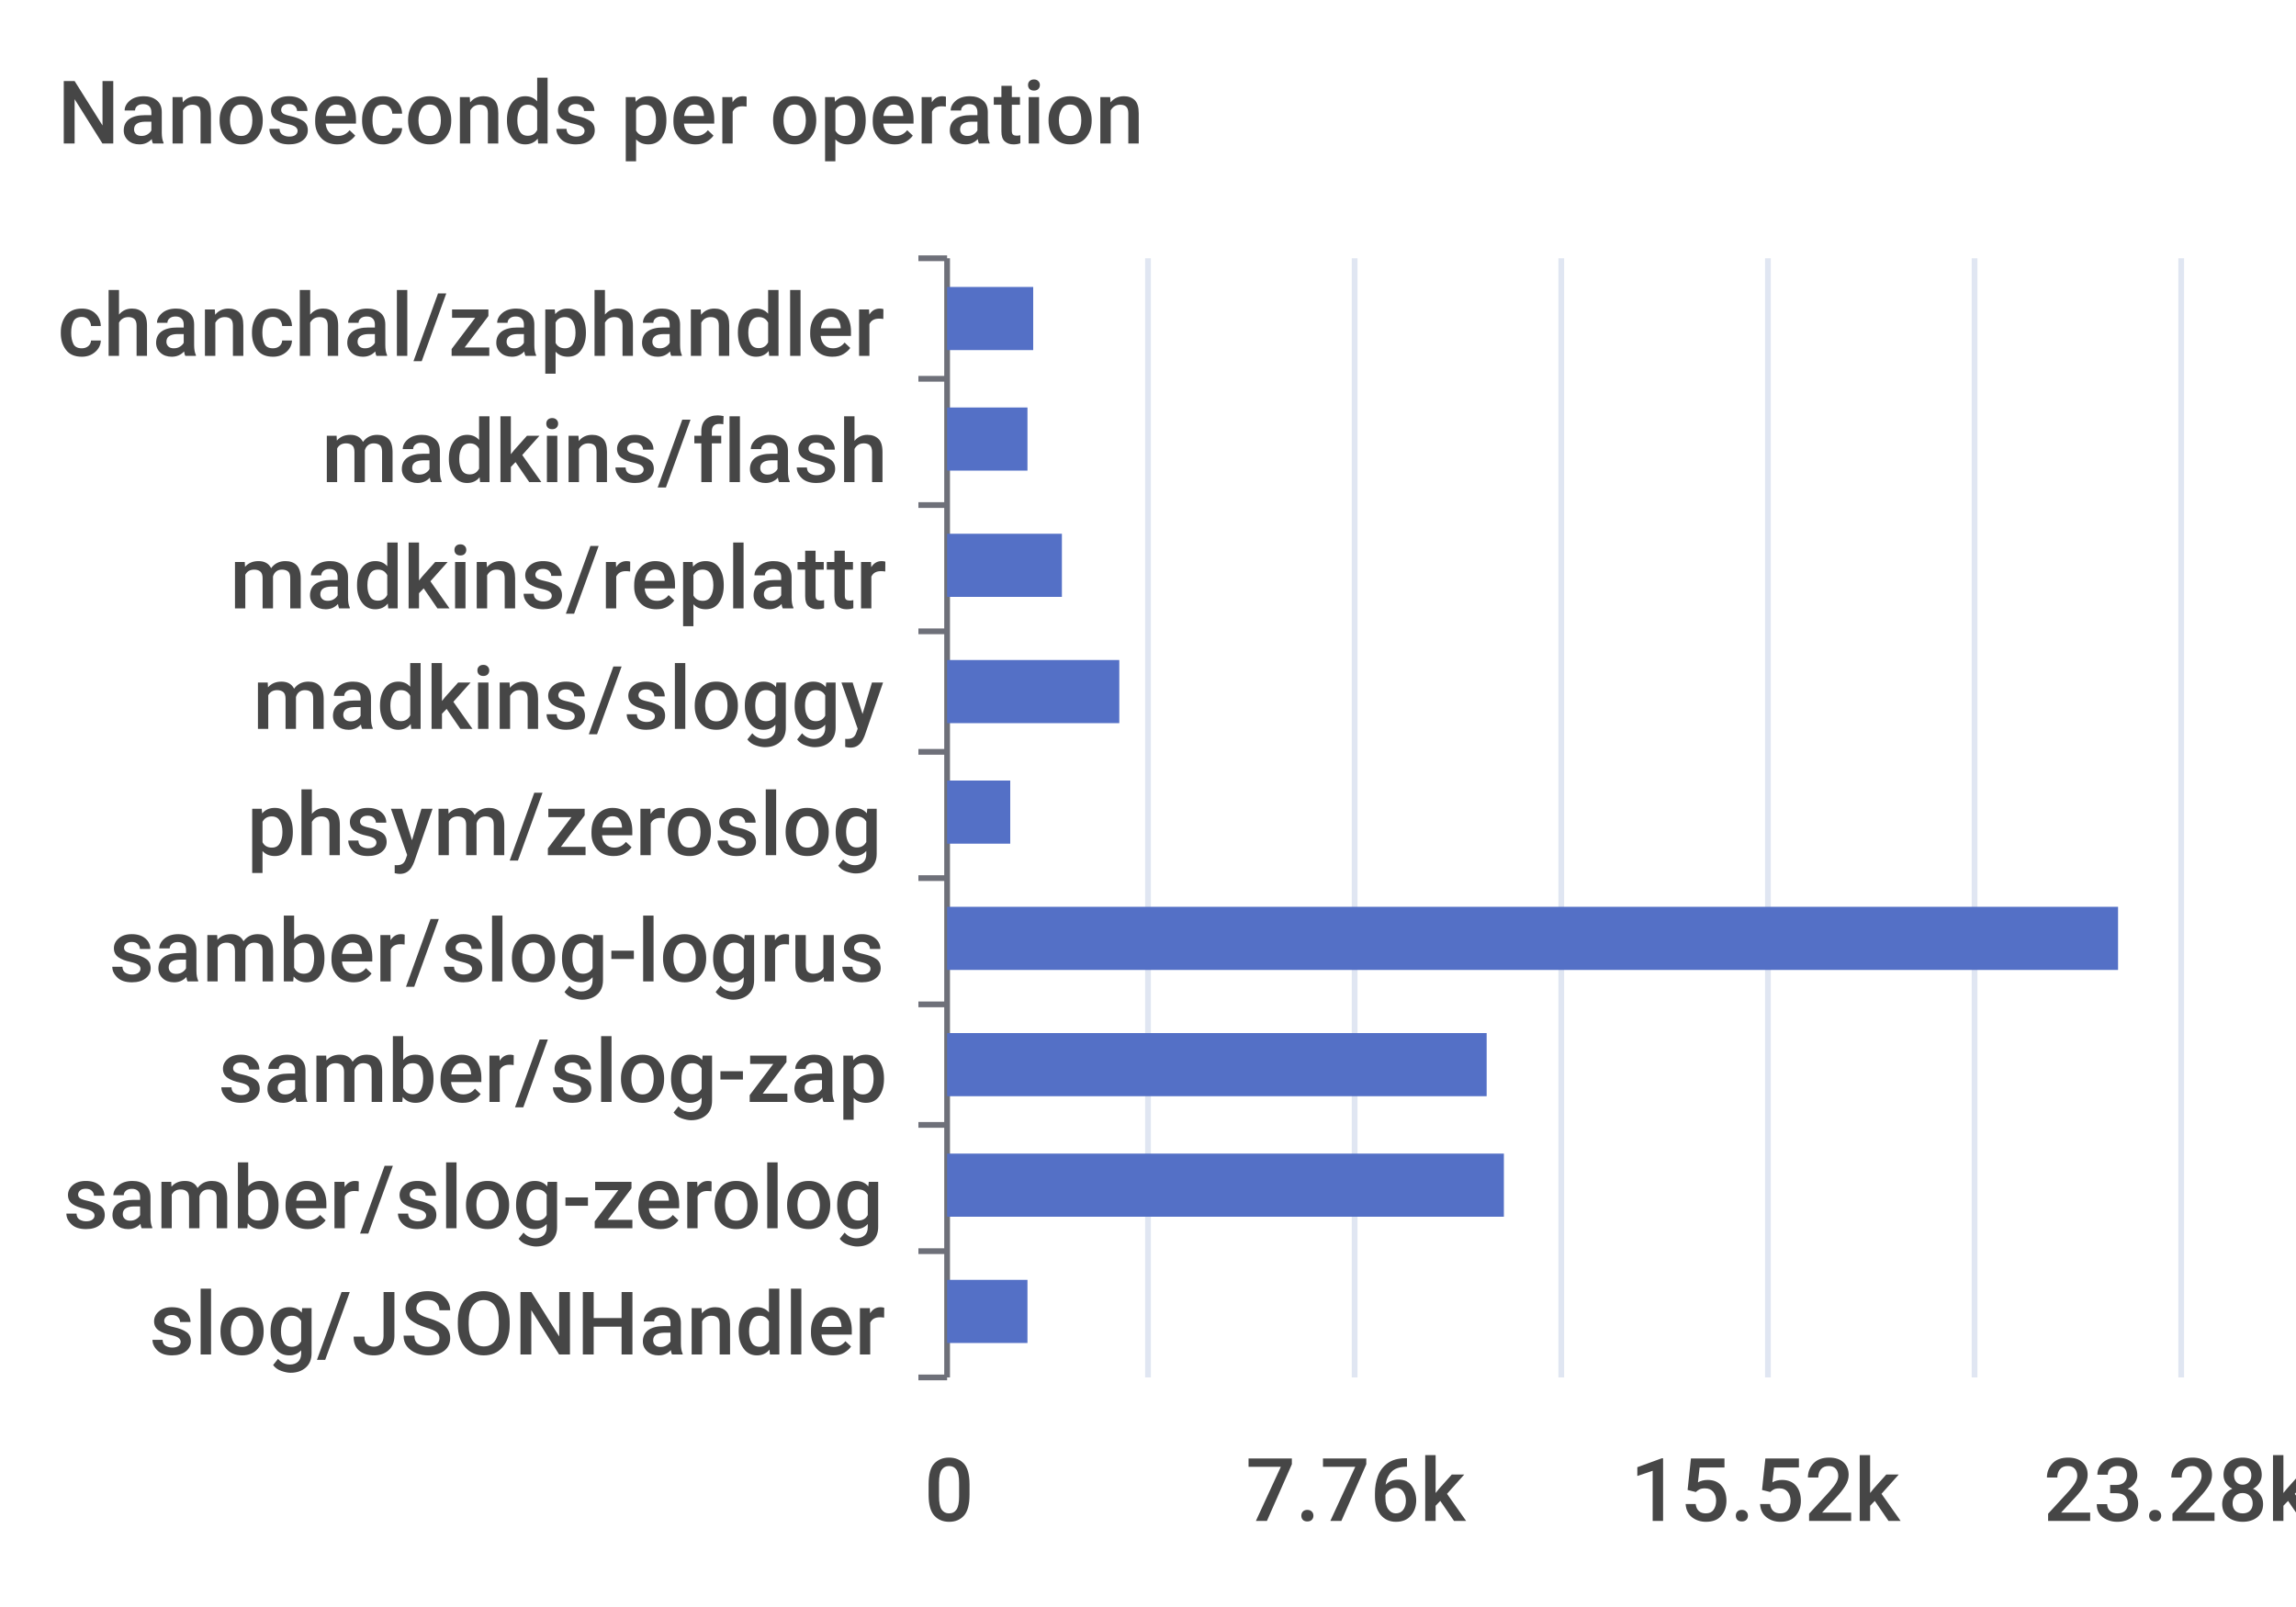
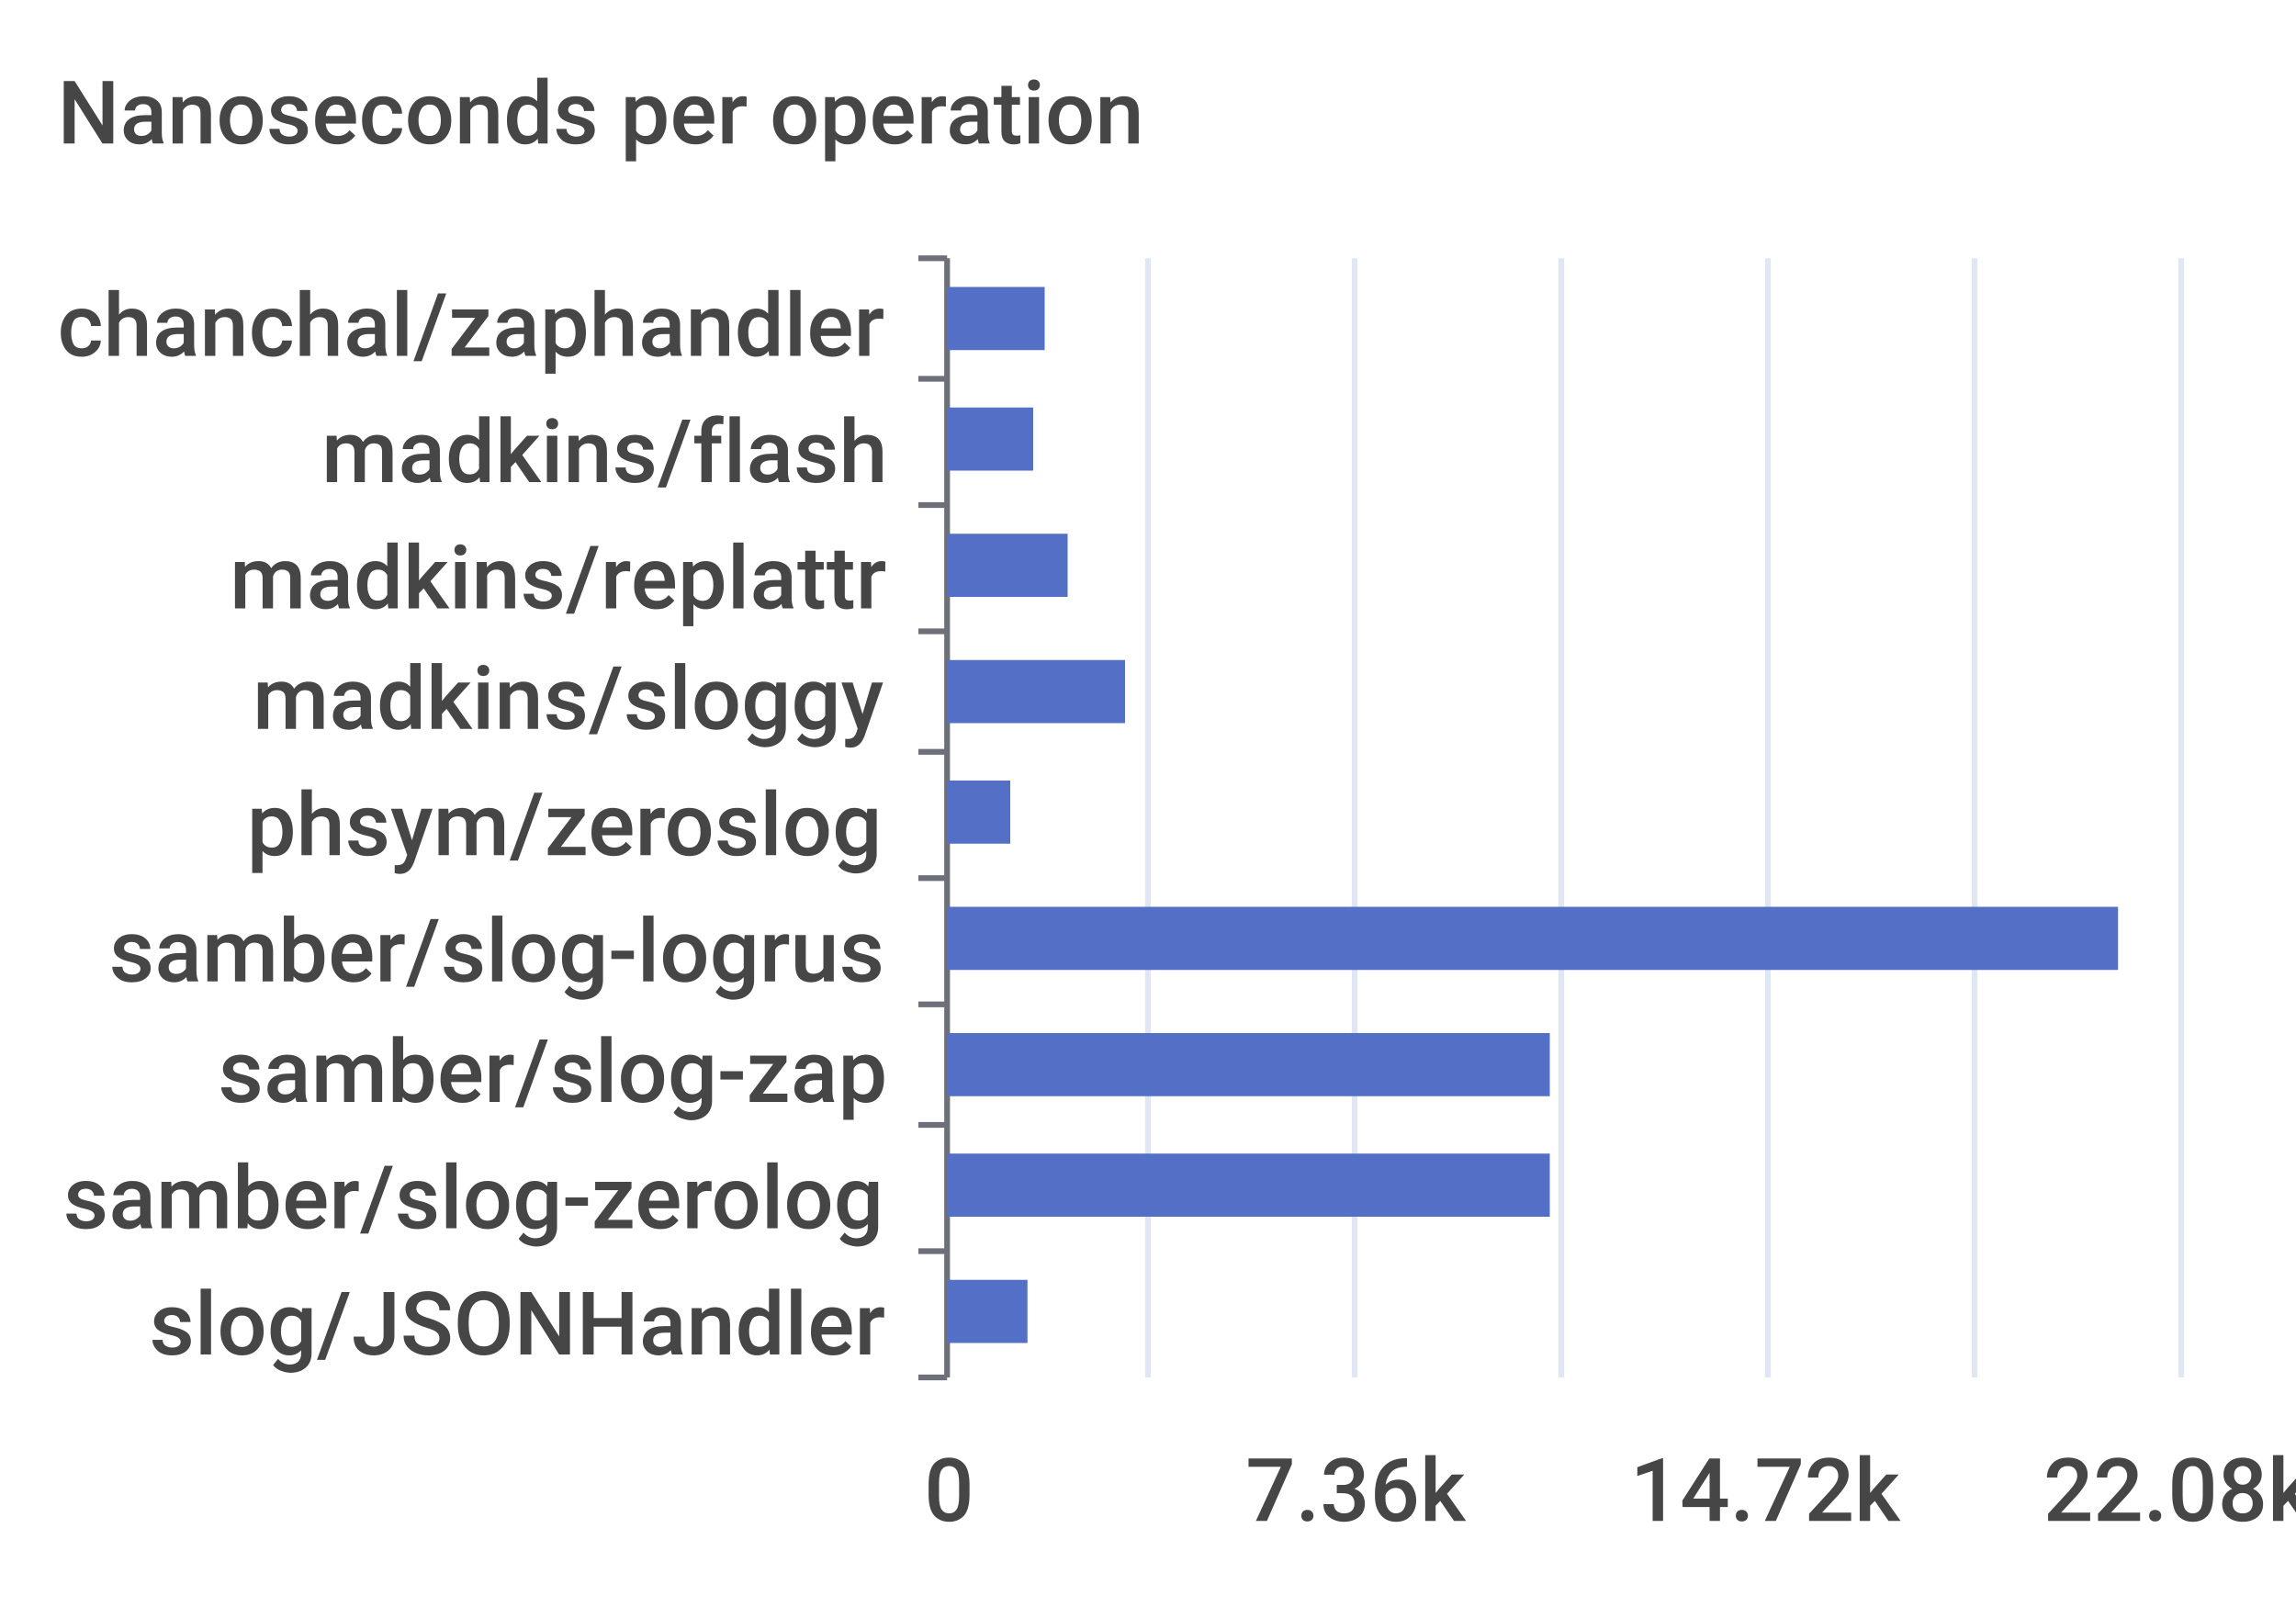
<svg xmlns="http://www.w3.org/2000/svg" width="400" height="280">\n<path d="M 0 0 L 400 0 L 400 280 L 0 280 L 0 0" style="stroke-width:0;stroke:none;fill:rgba(255,255,255,1.0)" />
  <text x="10" y="25" style="stroke-width:0;stroke:none;fill:rgba(70,70,70,1.0);font-size:15.3px;font-family:'Roboto Medium',sans-serif">Nanoseconds per operation</text>
  <path d="M 160 45 L 165 45" style="stroke-width:1;stroke:rgba(110,112,121,1.0);fill:none" />
  <path d="M 160 66 L 165 66" style="stroke-width:1;stroke:rgba(110,112,121,1.0);fill:none" />
  <path d="M 160 88 L 165 88" style="stroke-width:1;stroke:rgba(110,112,121,1.0);fill:none" />
  <path d="M 160 110 L 165 110" style="stroke-width:1;stroke:rgba(110,112,121,1.0);fill:none" />
  <path d="M 160 131 L 165 131" style="stroke-width:1;stroke:rgba(110,112,121,1.0);fill:none" />
  <path d="M 160 153 L 165 153" style="stroke-width:1;stroke:rgba(110,112,121,1.0);fill:none" />
  <path d="M 160 175 L 165 175" style="stroke-width:1;stroke:rgba(110,112,121,1.0);fill:none" />
  <path d="M 160 196 L 165 196" style="stroke-width:1;stroke:rgba(110,112,121,1.0);fill:none" />
  <path d="M 160 218 L 165 218" style="stroke-width:1;stroke:rgba(110,112,121,1.0);fill:none" />
  <path d="M 160 240 L 165 240" style="stroke-width:1;stroke:rgba(110,112,121,1.0);fill:none" />
  <path d="M 165 45 L 165 240" style="stroke-width:1;stroke:rgba(110,112,121,1.0);fill:none" />
  <text x="10" y="62" style="stroke-width:0;stroke:none;fill:rgba(70,70,70,1.0);font-size:15.3px;font-family:'Roboto Medium',sans-serif">chanchal/zaphandler</text>
  <text x="56" y="84" style="stroke-width:0;stroke:none;fill:rgba(70,70,70,1.0);font-size:15.3px;font-family:'Roboto Medium',sans-serif">madkins/flash</text>
  <text x="40" y="106" style="stroke-width:0;stroke:none;fill:rgba(70,70,70,1.0);font-size:15.3px;font-family:'Roboto Medium',sans-serif">madkins/replattr</text>
  <text x="44" y="127" style="stroke-width:0;stroke:none;fill:rgba(70,70,70,1.0);font-size:15.3px;font-family:'Roboto Medium',sans-serif">madkins/sloggy</text>
  <text x="43" y="149" style="stroke-width:0;stroke:none;fill:rgba(70,70,70,1.0);font-size:15.3px;font-family:'Roboto Medium',sans-serif">phsym/zeroslog</text>
  <text x="19" y="171" style="stroke-width:0;stroke:none;fill:rgba(70,70,70,1.0);font-size:15.3px;font-family:'Roboto Medium',sans-serif">samber/slog-logrus</text>
  <text x="38" y="192" style="stroke-width:0;stroke:none;fill:rgba(70,70,70,1.0);font-size:15.3px;font-family:'Roboto Medium',sans-serif">samber/slog-zap</text>
  <text x="11" y="214" style="stroke-width:0;stroke:none;fill:rgba(70,70,70,1.0);font-size:15.3px;font-family:'Roboto Medium',sans-serif">samber/slog-zerolog</text>
  <text x="26" y="236" style="stroke-width:0;stroke:none;fill:rgba(70,70,70,1.0);font-size:15.3px;font-family:'Roboto Medium',sans-serif">slog/JSONHandler</text>
  <text x="161" y="265" style="stroke-width:0;stroke:none;fill:rgba(70,70,70,1.0);font-size:15.3px;font-family:'Roboto Medium',sans-serif">0</text>
-   <text x="217" y="265" style="stroke-width:0;stroke:none;fill:rgba(70,70,70,1.0);font-size:15.3px;font-family:'Roboto Medium',sans-serif">7.76k</text>
-   <text x="284" y="265" style="stroke-width:0;stroke:none;fill:rgba(70,70,70,1.0);font-size:15.3px;font-family:'Roboto Medium',sans-serif">15.52k</text>
-   <text x="356" y="265" style="stroke-width:0;stroke:none;fill:rgba(70,70,70,1.0);font-size:15.3px;font-family:'Roboto Medium',sans-serif">23.28k</text>
+   <text x="217" y="265" style="stroke-width:0;stroke:none;fill:rgba(70,70,70,1.0);font-size:15.3px;font-family:'Roboto Medium',sans-serif">7.36k</text>
+   <text x="284" y="265" style="stroke-width:0;stroke:none;fill:rgba(70,70,70,1.0);font-size:15.3px;font-family:'Roboto Medium',sans-serif">14.72k</text>
+   <text x="356" y="265" style="stroke-width:0;stroke:none;fill:rgba(70,70,70,1.0);font-size:15.3px;font-family:'Roboto Medium',sans-serif">22.08k</text>
  <path d="M 200 45 L 200 240" style="stroke-width:1;stroke:rgba(224,230,242,1.0);fill:none" />
  <path d="M 236 45 L 236 240" style="stroke-width:1;stroke:rgba(224,230,242,1.0);fill:none" />
  <path d="M 272 45 L 272 240" style="stroke-width:1;stroke:rgba(224,230,242,1.0);fill:none" />
  <path d="M 308 45 L 308 240" style="stroke-width:1;stroke:rgba(224,230,242,1.0);fill:none" />
  <path d="M 344 45 L 344 240" style="stroke-width:1;stroke:rgba(224,230,242,1.0);fill:none" />
  <path d="M 380 45 L 380 240" style="stroke-width:1;stroke:rgba(224,230,242,1.0);fill:none" />
  <path d="M 165 223 L 179 223 L 179 234 L 165 234 L 165 223" style="stroke-width:0;stroke:none;fill:rgba(84,112,198,1.0)" />
-   <path d="M 165 201 L 262 201 L 262 212 L 165 212 L 165 201" style="stroke-width:0;stroke:none;fill:rgba(84,112,198,1.0)" />
-   <path d="M 165 180 L 259 180 L 259 191 L 165 191 L 165 180" style="stroke-width:0;stroke:none;fill:rgba(84,112,198,1.0)" />
+   <path d="M 165 201 L 270 201 L 270 212 L 165 212 L 165 201" style="stroke-width:0;stroke:none;fill:rgba(84,112,198,1.0)" />
+   <path d="M 165 180 L 270 180 L 270 191 L 165 191 L 165 180" style="stroke-width:0;stroke:none;fill:rgba(84,112,198,1.0)" />
  <path d="M 165 158 L 369 158 L 369 169 L 165 169 L 165 158" style="stroke-width:0;stroke:none;fill:rgba(84,112,198,1.0)" />
  <path d="M 165 136 L 176 136 L 176 147 L 165 147 L 165 136" style="stroke-width:0;stroke:none;fill:rgba(84,112,198,1.0)" />
-   <path d="M 165 115 L 195 115 L 195 126 L 165 126 L 165 115" style="stroke-width:0;stroke:none;fill:rgba(84,112,198,1.0)" />
-   <path d="M 165 93 L 185 93 L 185 104 L 165 104 L 165 93" style="stroke-width:0;stroke:none;fill:rgba(84,112,198,1.0)" />
-   <path d="M 165 71 L 179 71 L 179 82 L 165 82 L 165 71" style="stroke-width:0;stroke:none;fill:rgba(84,112,198,1.0)" />
-   <path d="M 165 50 L 180 50 L 180 61 L 165 61 L 165 50" style="stroke-width:0;stroke:none;fill:rgba(84,112,198,1.0)" />
+   <path d="M 165 115 L 196 115 L 196 126 L 165 126 L 165 115" style="stroke-width:0;stroke:none;fill:rgba(84,112,198,1.0)" />
+   <path d="M 165 93 L 186 93 L 186 104 L 165 104 L 165 93" style="stroke-width:0;stroke:none;fill:rgba(84,112,198,1.0)" />
+   <path d="M 165 71 L 180 71 L 180 82 L 165 82 L 165 71" style="stroke-width:0;stroke:none;fill:rgba(84,112,198,1.0)" />
+   <path d="M 165 50 L 182 50 L 182 61 L 165 61 L 165 50" style="stroke-width:0;stroke:none;fill:rgba(84,112,198,1.0)" />
</svg>
